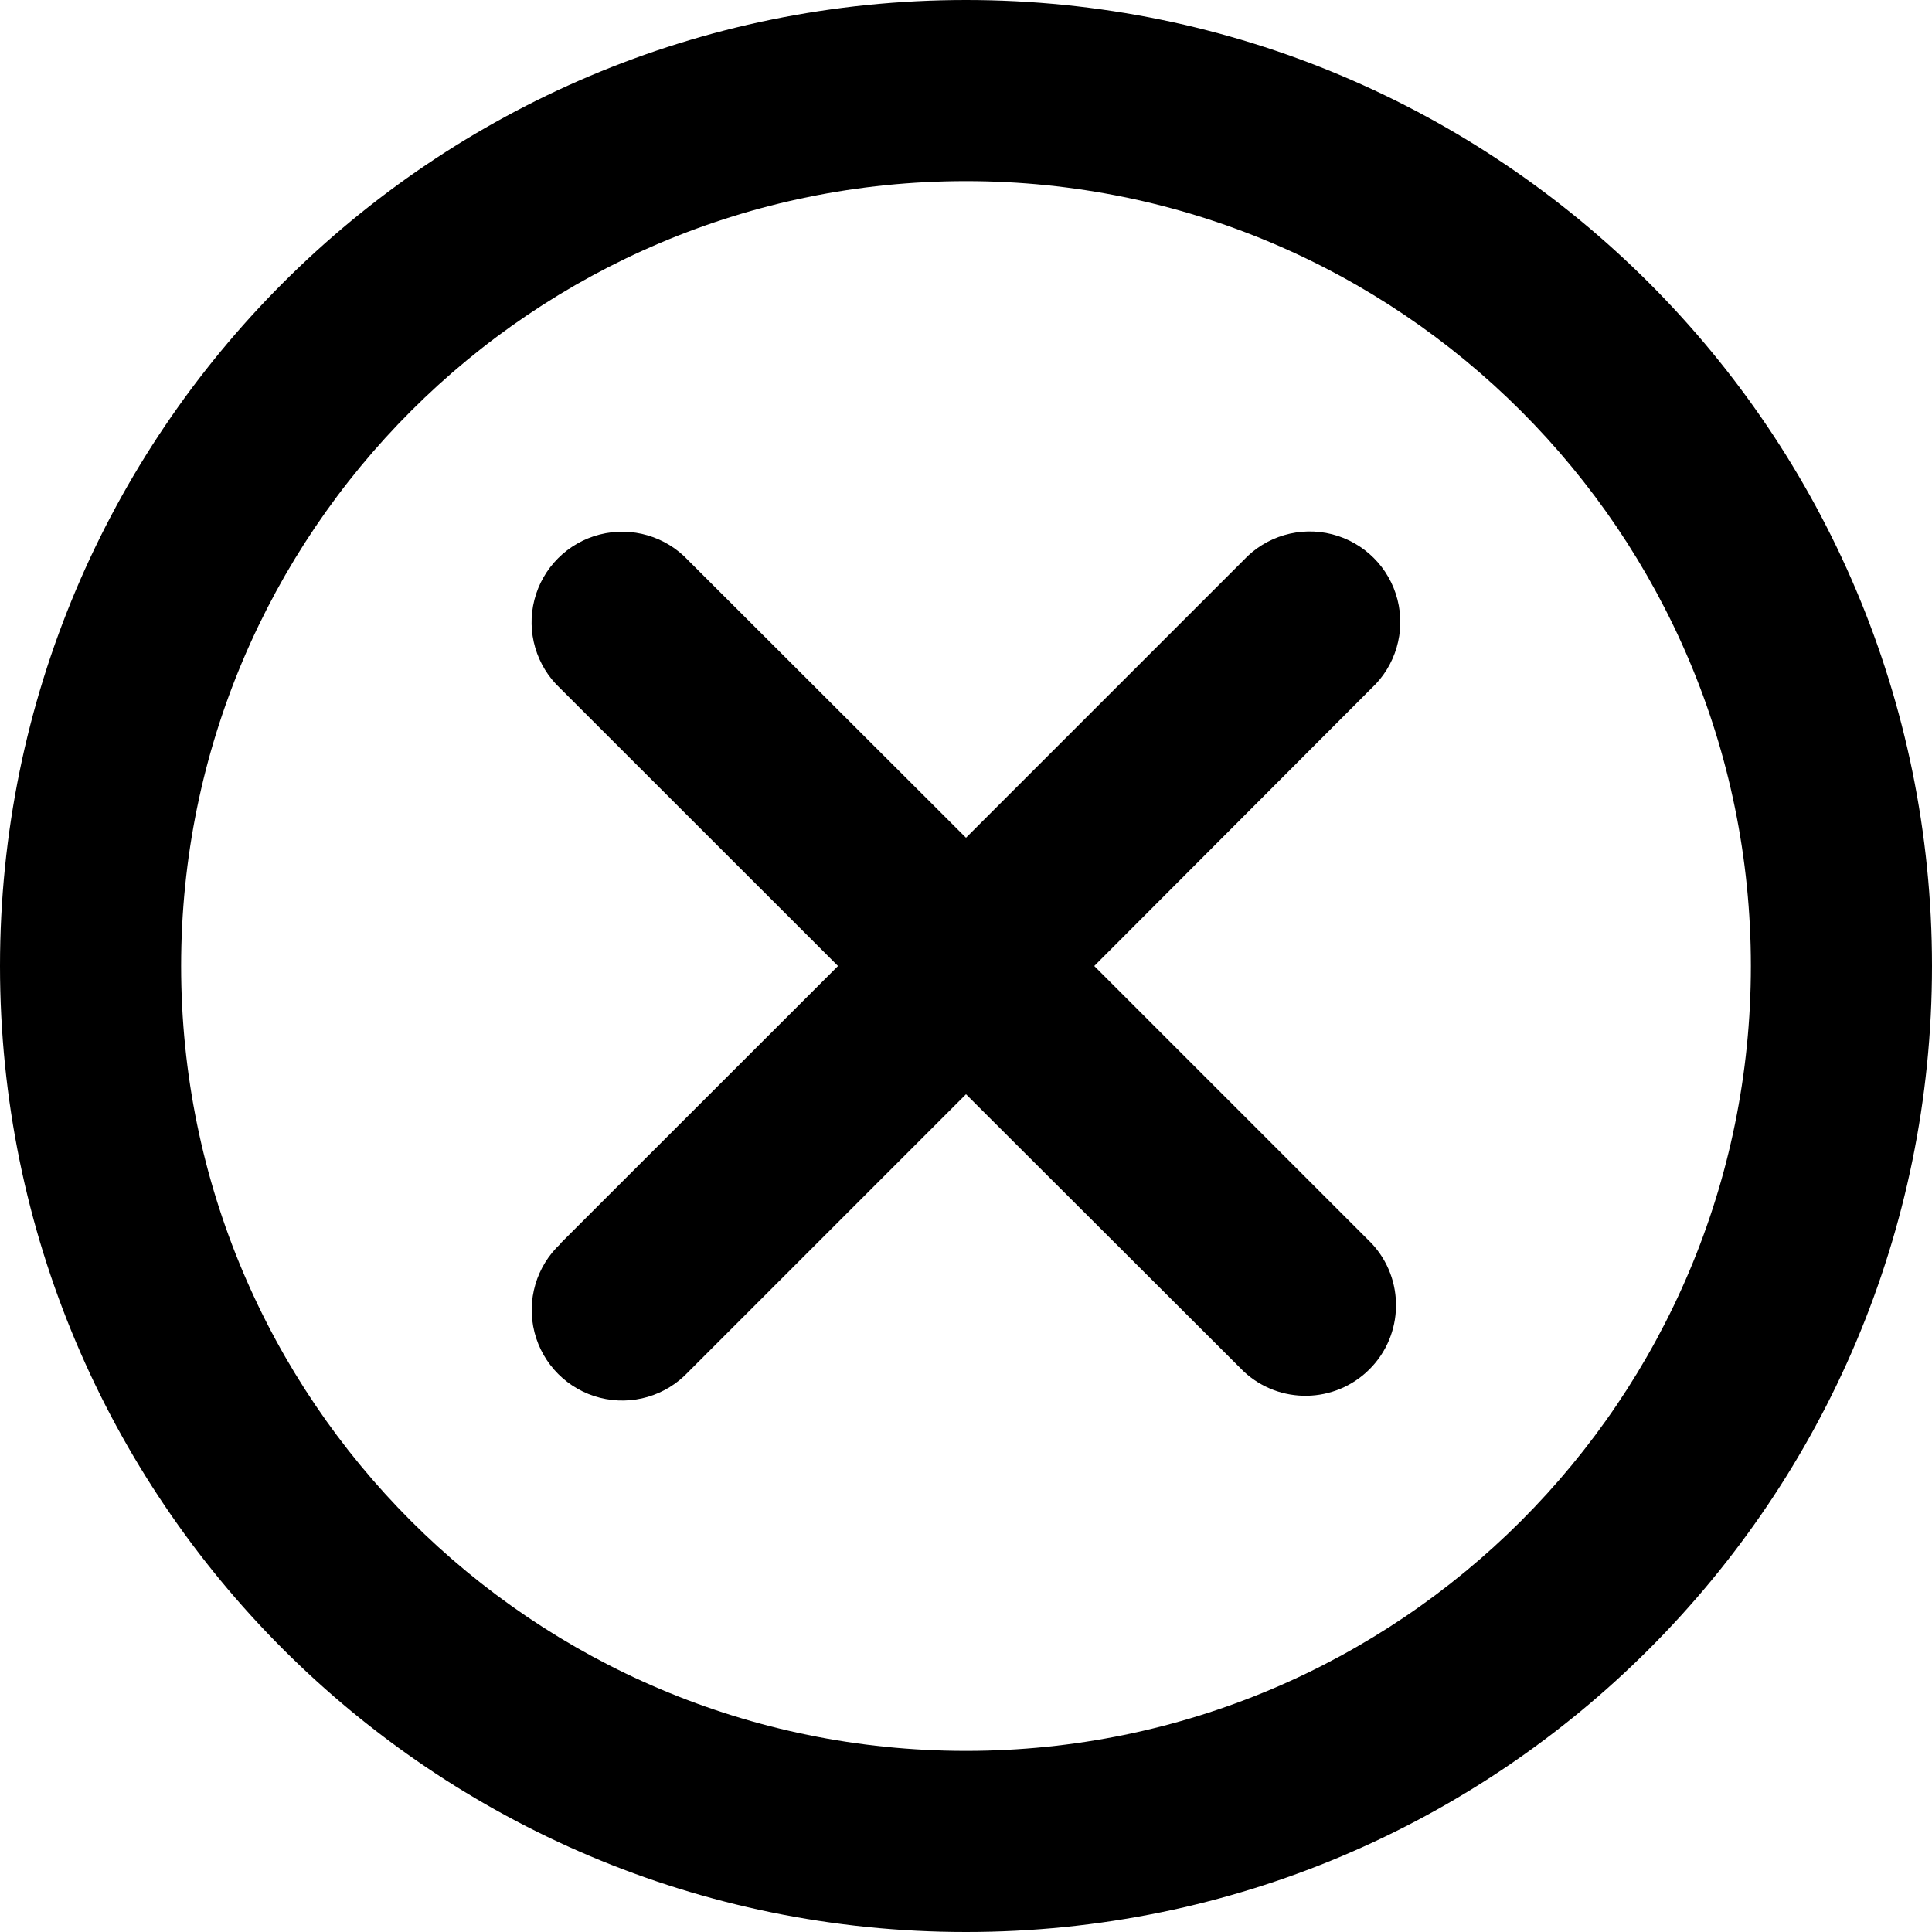
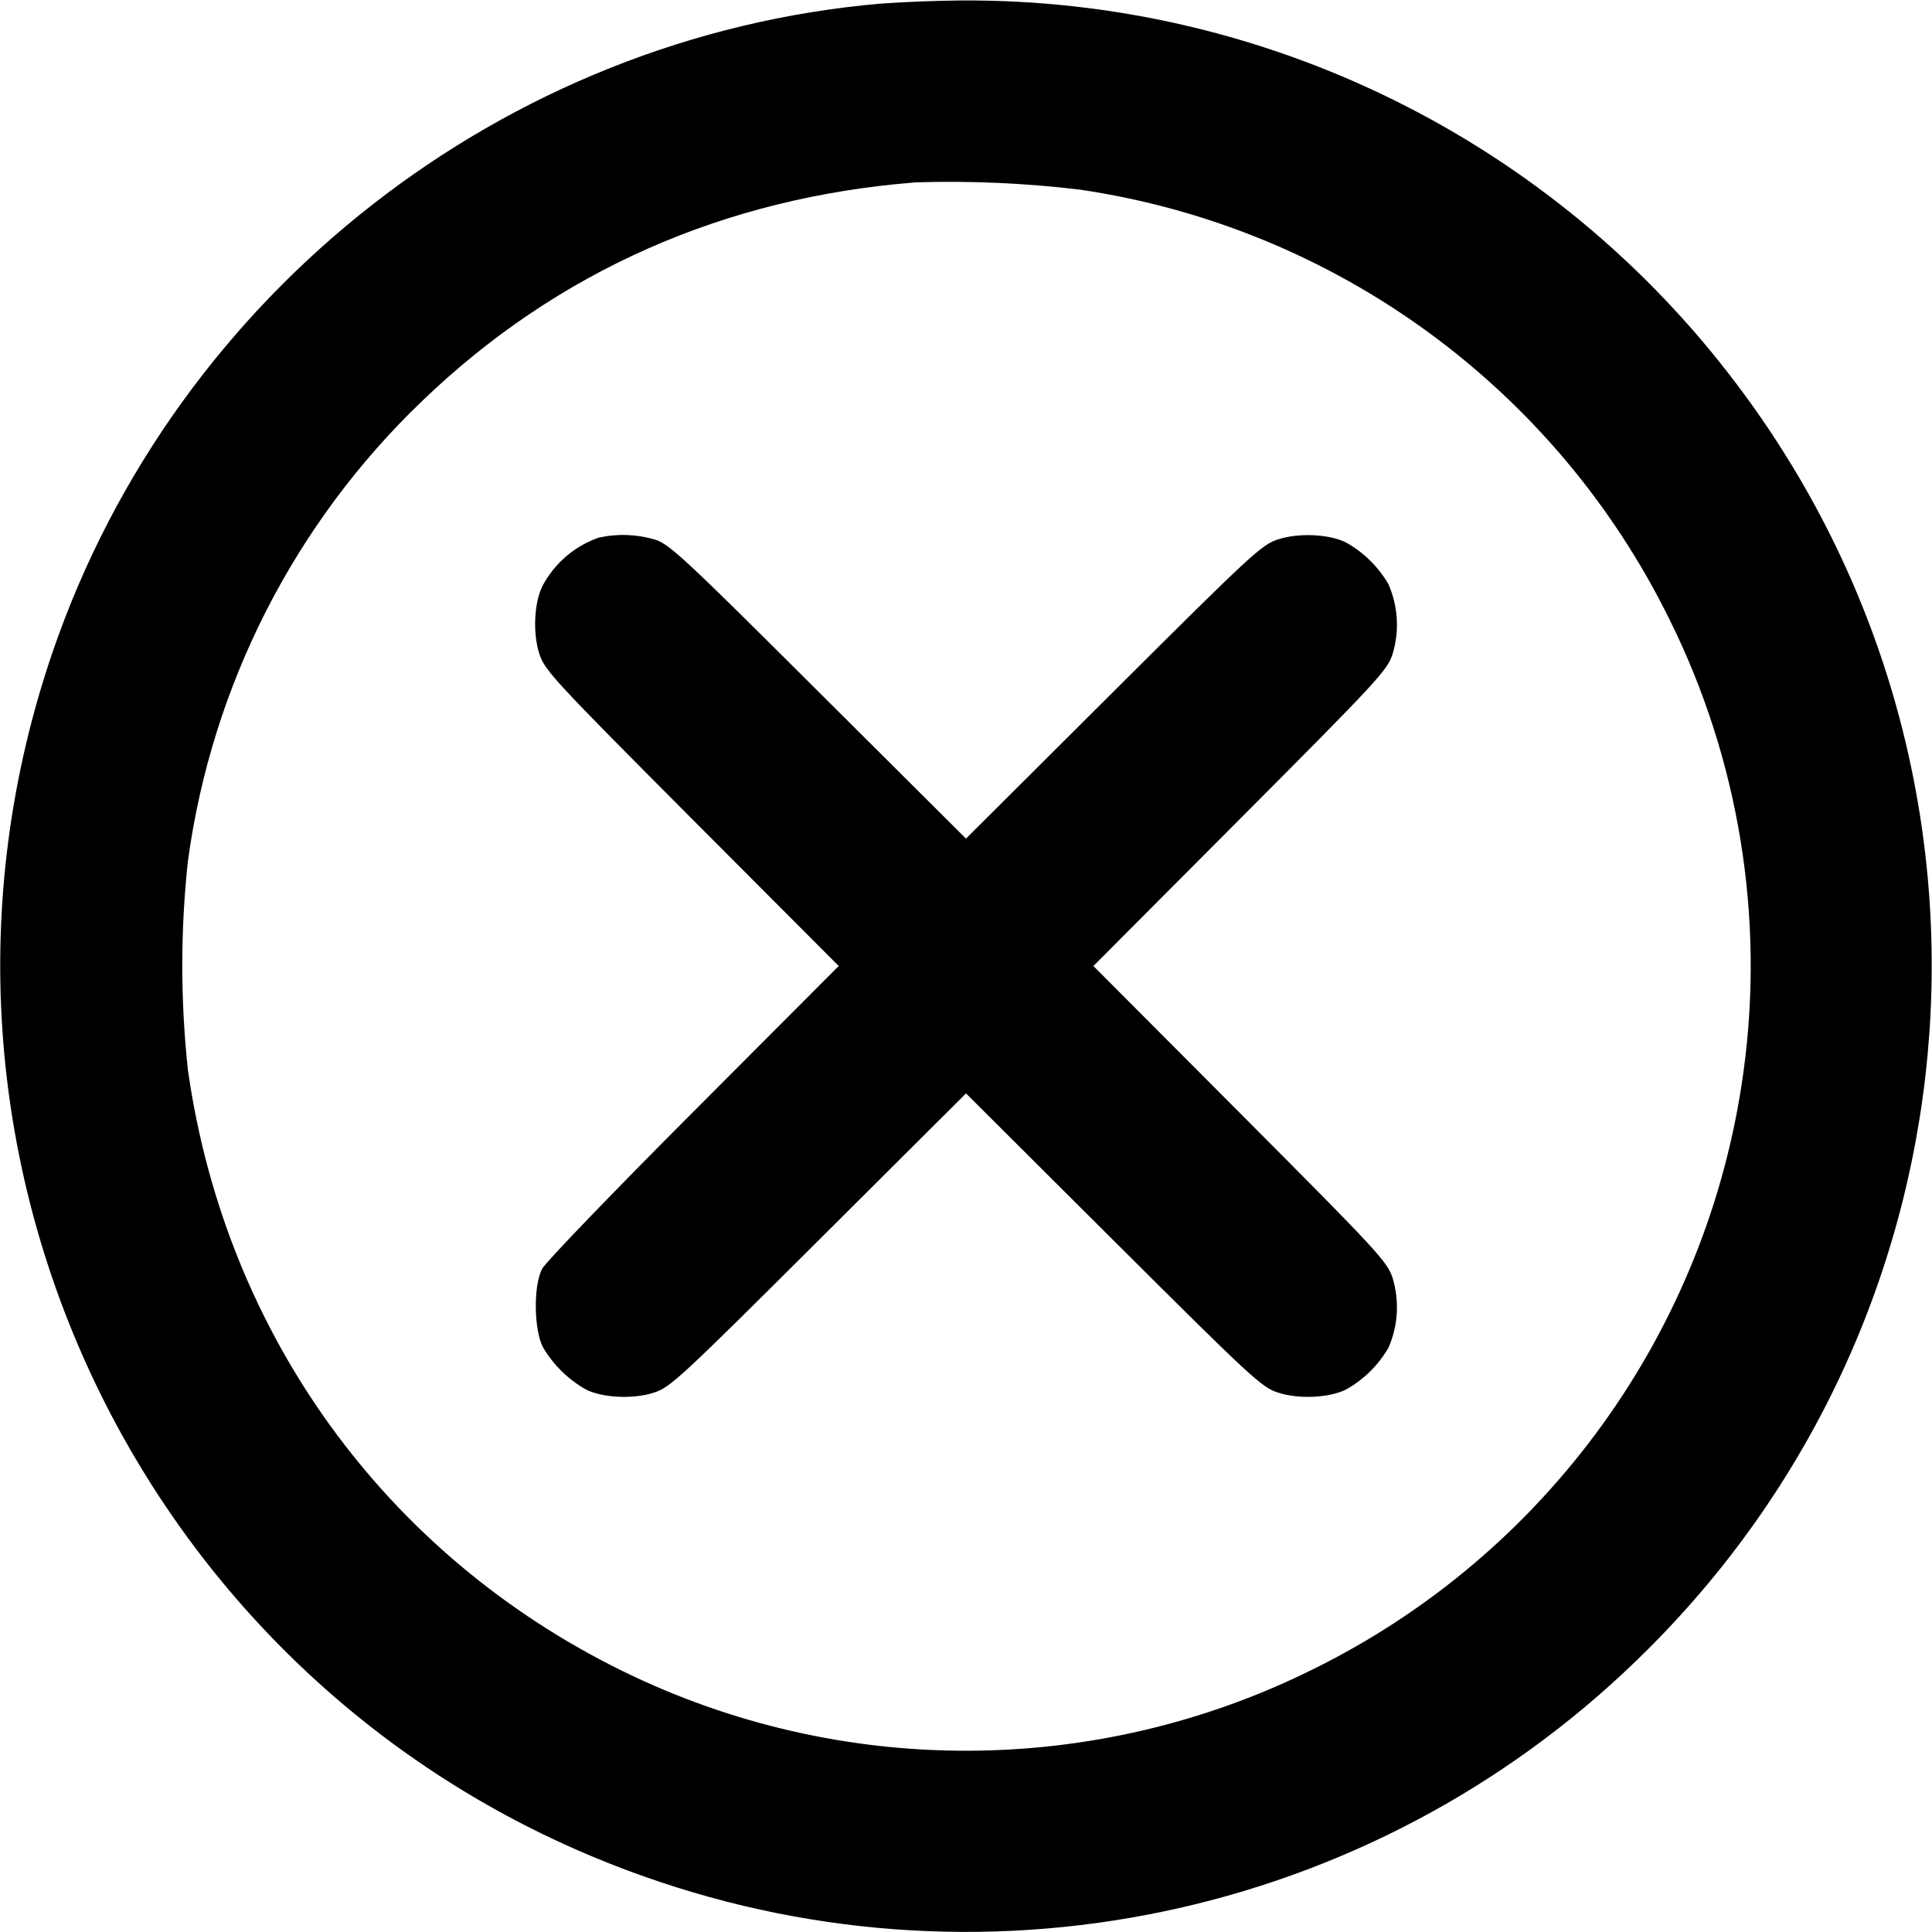
<svg xmlns="http://www.w3.org/2000/svg" viewBox="0 0 16 16" fill="currentColor">
-   <path d="M4.641 10.298 6.94 8 4.641 5.702a.75.75 0 1 1 1.06-1.06L8 6.938l2.298-2.298a.75.75 0 1 1 1.06 1.06L9.062 8l2.298 2.298a.75.75 0 0 1-1.06 1.06L8 9.062 5.702 11.36a.75.75 0 1 1-1.06-1.06z" />
-   <path fill-rule="evenodd" d="M16 8A8 8 0 1 1 0 8a8 8 0 0 1 16 0zm-1.5 0a6.5 6.5 0 1 1-13 0 6.5 6.5 0 0 1 13 0z" />
+   <path d="M7.293.03C4.174.3 1.46 2.423.439 5.39c-1.428 4.156.756 8.687 4.892 10.149a7.98 7.98 0 0 0 8.322-1.886 7.991 7.991 0 0 0 .736-10.463A7.977 7.977 0 0 0 7.947.004a11.26 11.26 0 0 0-.654.026m1.654 1.541a6.496 6.496 0 0 1 4.88 3.561 6.455 6.455 0 0 1 .612 3.743 6.496 6.496 0 0 1-3.571 4.952 6.458 6.458 0 0 1-5.708.014c-1.966-.963-3.291-2.793-3.603-4.974a8.041 8.041 0 0 1-.001-1.734A6.485 6.485 0 0 1 3.497 3.32c1.116-1.073 2.501-1.686 4.09-1.81a9.06 9.06 0 0 1 1.36.061M4.96 4.452a.837.837 0 0 0-.467.4c-.07.139-.082.393-.026.564.043.135.123.221 1.262 1.364L6.946 8 5.742 9.207c-.662.663-1.225 1.248-1.252 1.3-.074.14-.069.509.008.653a.965.965 0 0 0 .354.347c.139.07.393.082.564.026.135-.043.221-.123 1.364-1.262L8 9.055l1.22 1.216c1.143 1.139 1.229 1.219 1.364 1.262.171.056.425.044.564-.026a.933.933 0 0 0 .351-.346.836.836 0 0 0 .034-.577c-.043-.135-.123-.221-1.262-1.364L9.055 8l1.216-1.22c1.139-1.143 1.219-1.229 1.262-1.364a.836.836 0 0 0-.034-.577.933.933 0 0 0-.351-.346c-.139-.07-.393-.082-.564-.026-.135.043-.221.123-1.364 1.262L8 6.945 6.78 5.73C5.684 4.637 5.547 4.509 5.429 4.47a.93.93 0 0 0-.469-.018" />
</svg>
